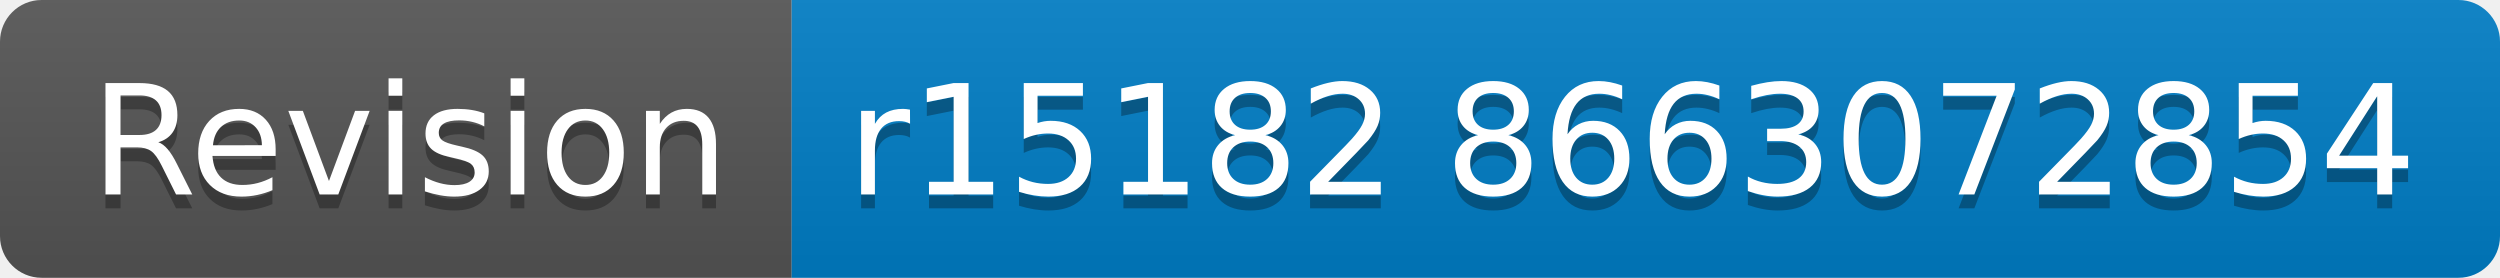
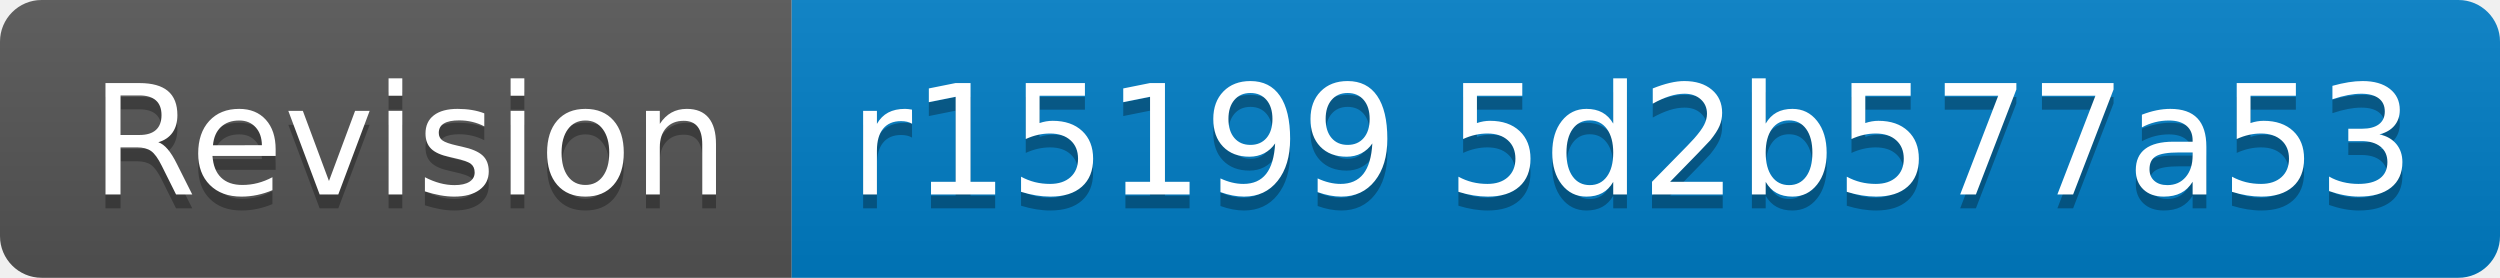
- <svg xmlns="http://www.w3.org/2000/svg" width="180" height="20" role="img" aria-label="Revision: r15182 8663072854">
+ <svg xmlns="http://www.w3.org/2000/svg" width="180" height="20" role="img" aria-label="Revision: r15199 5d2b577a53">
  <linearGradient id="s" x2="0" y2="100%">
    <stop offset="0" stop-color="#bbb" stop-opacity=".1" />
    <stop offset="1" stop-opacity=".1" />
  </linearGradient>
  <clipPath id="r">
    <rect width="180" height="20" rx="3" fill="#fff" />
  </clipPath>
  <g clip-path="url(#r)">
    <rect width="57" height="20" fill="#555" />
    <rect x="57" width="123" height="20" fill="#007ec6" />
    <rect width="180" height="20" fill="url(#s)" />
  </g>
  <g fill="#fff" text-anchor="middle" font-family="Verdana,Geneva,DejaVu Sans,sans-serif" text-rendering="geometricPrecision" font-size="110">
    <text aria-hidden="true" x="295" y="150" fill="#010101" fill-opacity=".3" transform="scale(.1)" textLength="470">Revision</text>
    <text x="295" y="140" transform="scale(.1)" fill="#fff" textLength="470">Revision</text>
-     <text aria-hidden="true" x="1175" y="150" fill="#010101" fill-opacity=".3" transform="scale(.1)" textLength="1130">r15182 8663072854</text>
-     <text x="1175" y="140" transform="scale(.1)" fill="#fff" textLength="1130">r15182 8663072854</text>
+     <text aria-hidden="true" x="1175" y="150" fill="#010101" fill-opacity=".3" transform="scale(.1)" textLength="1130">r15199 5d2b577a53</text>
+     <text x="1175" y="140" transform="scale(.1)" fill="#fff" textLength="1130">r15199 5d2b577a53</text>
  </g>
</svg>
